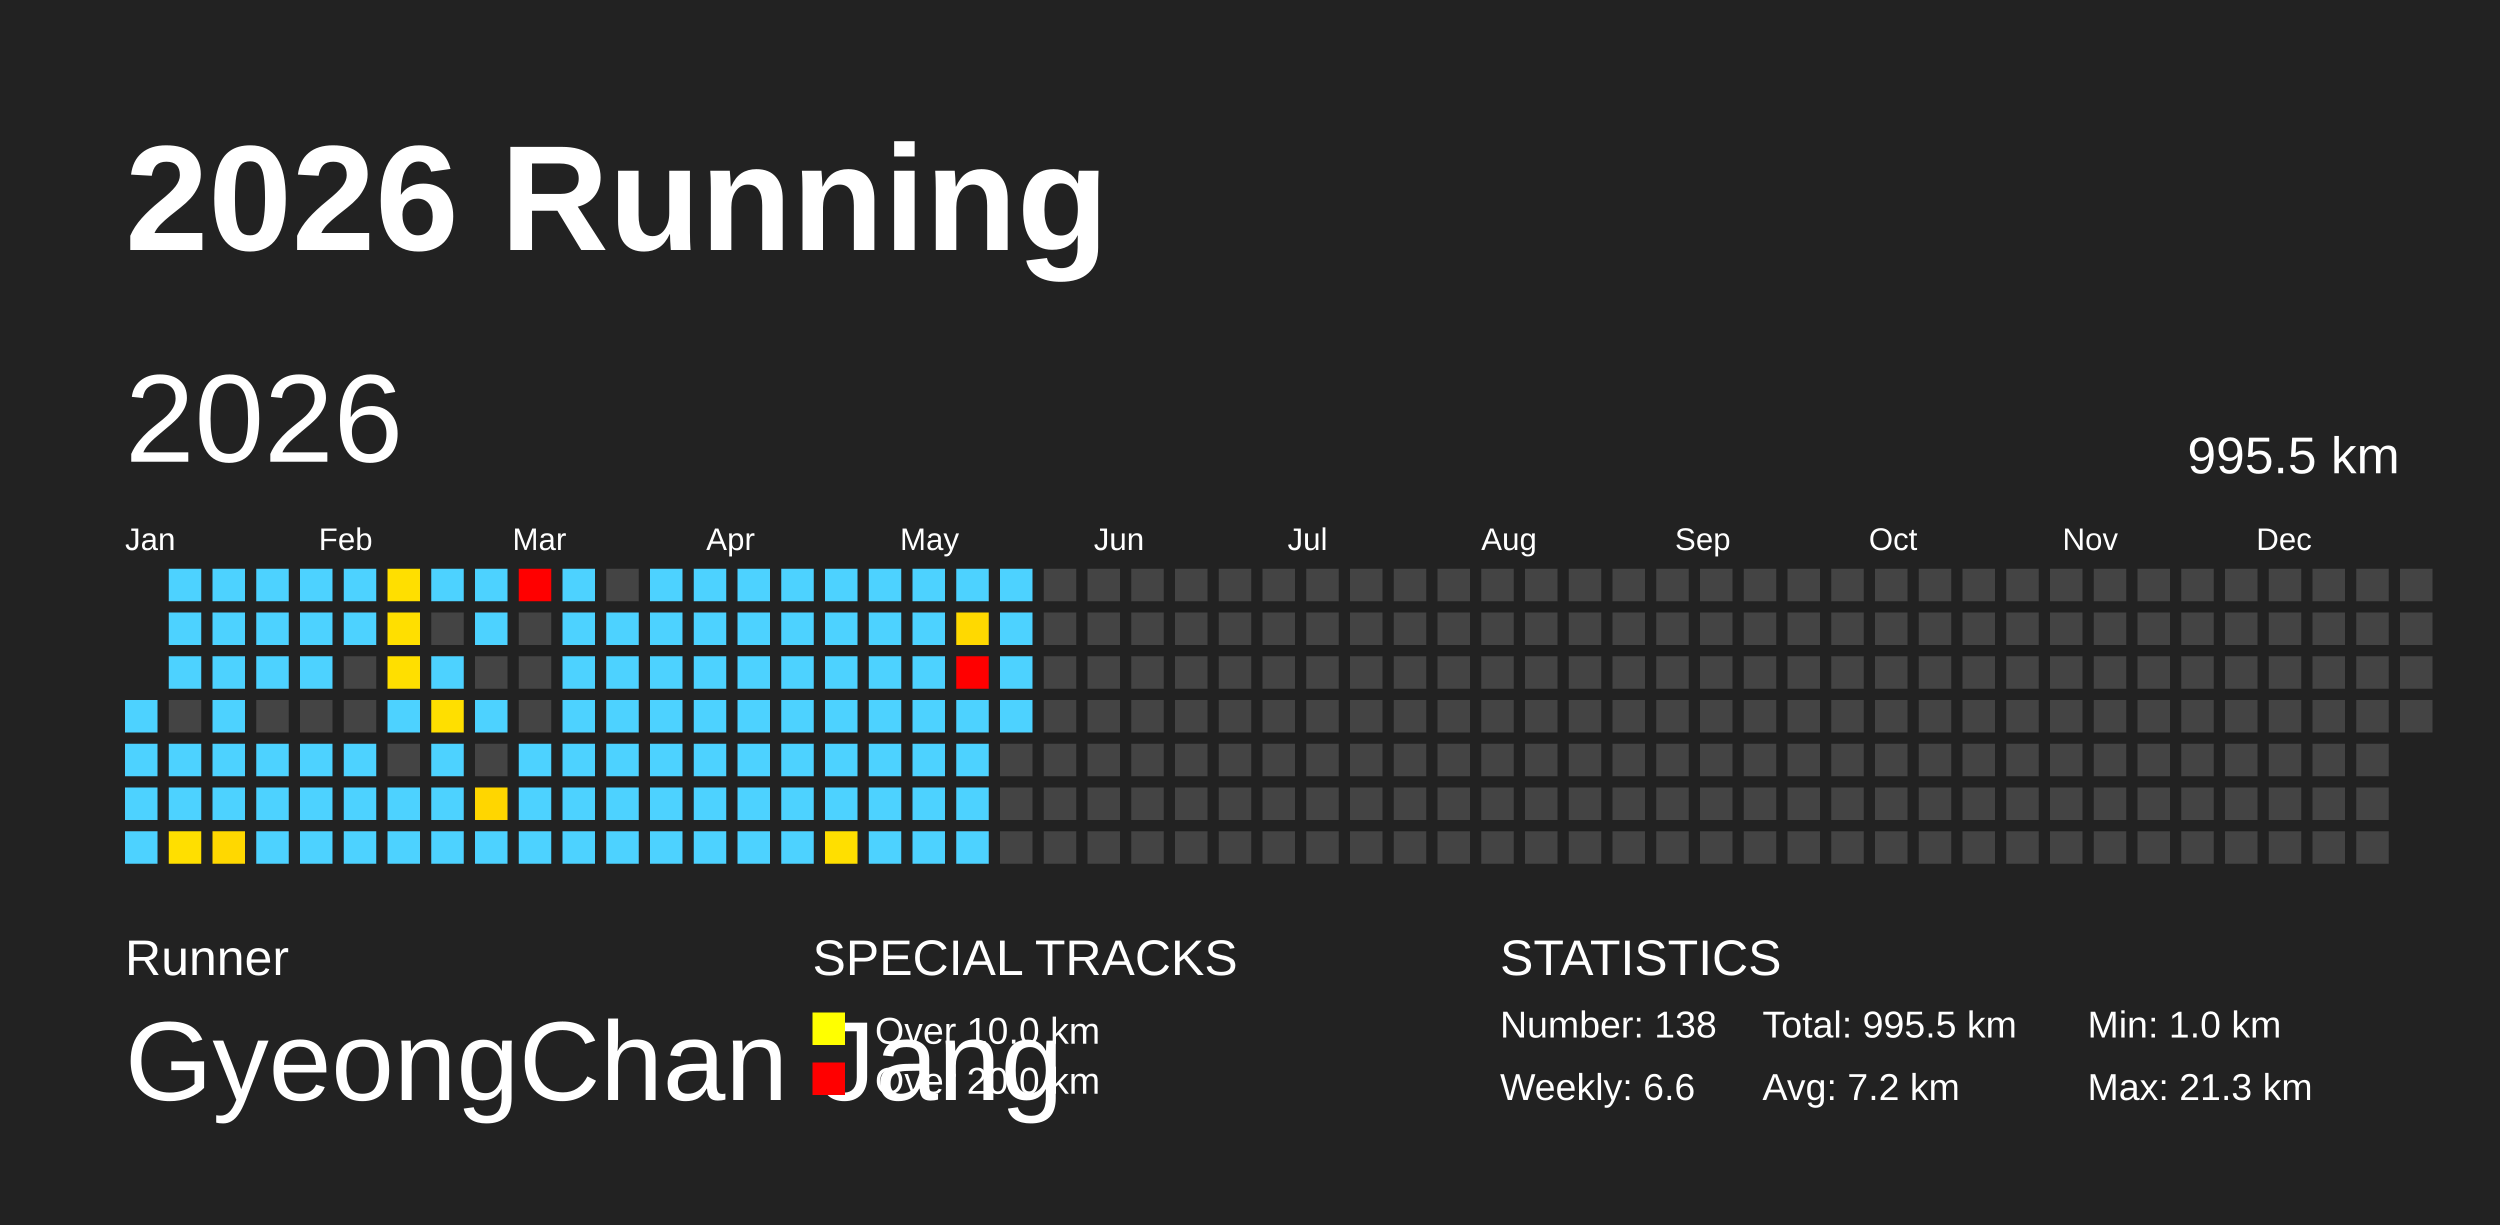
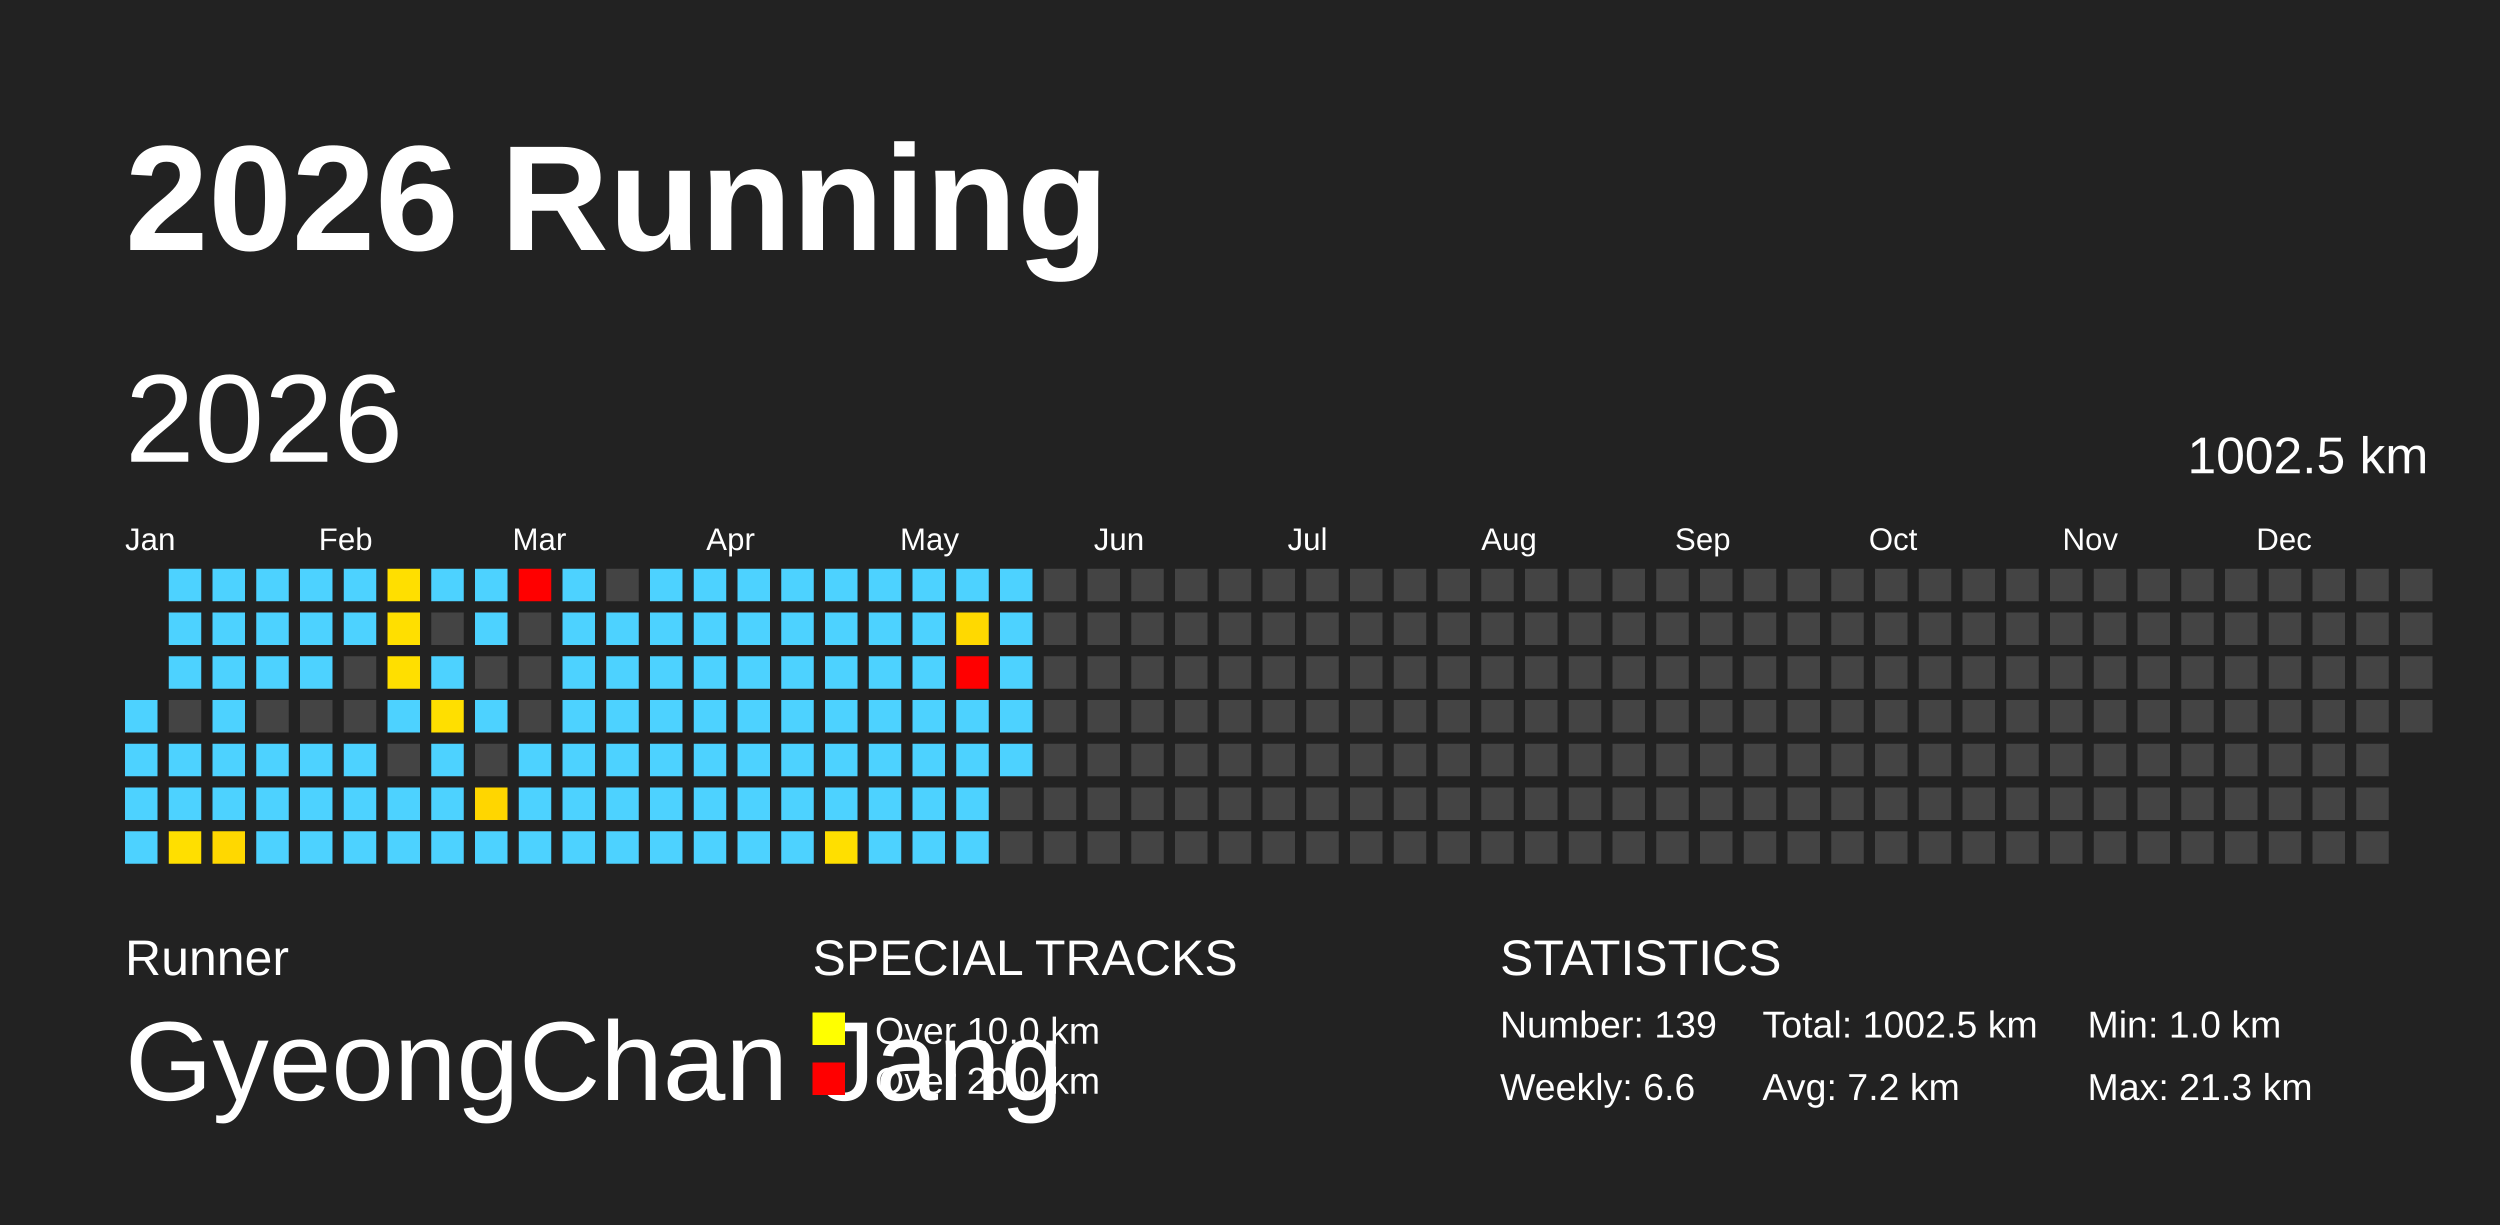
<svg xmlns="http://www.w3.org/2000/svg" baseProfile="full" height="98mm" version="1.1" viewBox="0,0,200,98" width="200mm">
  <defs />
  <rect fill="#222222" height="98" width="200" x="0" y="0" />
  <text fill="#FFFFFF" style="font-size:12px; font-family:Arial; font-weight:bold;" x="10" y="20">2026 Running</text>
  <text fill="#FFFFFF" style="font-size:4px; font-family:Arial" x="10" y="78">Runner</text>
  <text fill="#FFFFFF" style="font-size:9px; font-family:Arial" x="10" y="88">GyeongChan Jang</text>
  <text fill="#FFFFFF" style="font-size:4px; font-family:Arial" x="65" y="78">SPECIAL TRACKS</text>
  <rect fill="yellow" height="2.6" width="2.6" x="65" y="81" />
  <text fill="#FFFFFF" style="font-size:3px; font-family:Arial" x="70" y="83.5">Over 10.0 km</text>
  <rect fill="red" height="2.6" width="2.6" x="65" y="85" />
  <text fill="#FFFFFF" style="font-size:3px; font-family:Arial" x="70" y="87.5">Over 20.0 km</text>
  <text fill="#FFFFFF" style="font-size:4px; font-family:Arial" x="120" y="78">STATISTICS</text>
-   <text fill="#FFFFFF" style="font-size:3px; font-family:Arial" x="120" y="83">Number: 138</text>
+   <text fill="#FFFFFF" style="font-size:3px; font-family:Arial" x="120" y="83">Number: 139</text>
  <text fill="#FFFFFF" style="font-size:3px; font-family:Arial" x="120" y="88">Weekly: 6.6</text>
-   <text fill="#FFFFFF" style="font-size:3px; font-family:Arial" x="141" y="83">Total: 995.5 km</text>
+   <text fill="#FFFFFF" style="font-size:3px; font-family:Arial" x="141" y="83">Total: 1002.5 km</text>
  <text fill="#FFFFFF" style="font-size:3px; font-family:Arial" x="141" y="88">Avg: 7.2 km</text>
  <text fill="#FFFFFF" style="font-size:3px; font-family:Arial" x="167" y="83">Min: 1.0 km</text>
  <text fill="#FFFFFF" style="font-size:3px; font-family:Arial" x="167" y="88">Max: 21.3 km</text>
  <text dominant-baseline="hanging" fill="#FFFFFF" style="font-size:10.0px; font-family:Arial;" x="10" y="30">2026</text>
-   <text dominant-baseline="hanging" fill="#FFFFFF" style="font-size:4.125px; font-family:Arial;" x="175" y="35">995.5 km</text>
+   <text dominant-baseline="hanging" fill="#FFFFFF" style="font-size:4.125px; font-family:Arial;" x="175" y="35">1002.5 km</text>
  <text fill="#FFFFFF" style="font-size:2.5px; font-family:Arial" x="10.0" y="44">Jan</text>
  <text fill="#FFFFFF" style="font-size:2.5px; font-family:Arial" x="25.5" y="44">Feb</text>
  <text fill="#FFFFFF" style="font-size:2.5px; font-family:Arial" x="41.0" y="44">Mar</text>
  <text fill="#FFFFFF" style="font-size:2.5px; font-family:Arial" x="56.5" y="44">Apr</text>
  <text fill="#FFFFFF" style="font-size:2.5px; font-family:Arial" x="72.0" y="44">May</text>
  <text fill="#FFFFFF" style="font-size:2.5px; font-family:Arial" x="87.5" y="44">Jun</text>
  <text fill="#FFFFFF" style="font-size:2.5px; font-family:Arial" x="103.0" y="44">Jul</text>
  <text fill="#FFFFFF" style="font-size:2.5px; font-family:Arial" x="118.5" y="44">Aug</text>
  <text fill="#FFFFFF" style="font-size:2.5px; font-family:Arial" x="134.0" y="44">Sep</text>
  <text fill="#FFFFFF" style="font-size:2.5px; font-family:Arial" x="149.5" y="44">Oct</text>
  <text fill="#FFFFFF" style="font-size:2.5px; font-family:Arial" x="165.0" y="44">Nov</text>
  <text fill="#FFFFFF" style="font-size:2.5px; font-family:Arial" x="180.5" y="44">Dec</text>
  <rect fill="#4dd2ff" height="2.6" width="2.6" x="10.0" y="56.0" />
  <rect fill="#4dd2ff" height="2.6" width="2.6" x="10.0" y="59.5" />
  <rect fill="#4dd2ff" height="2.6" width="2.6" x="10.0" y="63.0" />
  <rect fill="#4dd2ff" height="2.6" width="2.6" x="10.0" y="66.5" />
  <rect fill="#4dd2ff" height="2.6" width="2.6" x="13.5" y="45.5" />
  <rect fill="#4dd2ff" height="2.6" width="2.6" x="13.5" y="49.0" />
  <rect fill="#4dd2ff" height="2.6" width="2.6" x="13.5" y="52.5" />
  <rect fill="#444444" height="2.6" width="2.6" x="13.5" y="56.0" />
  <rect fill="#4dd2ff" height="2.6" width="2.6" x="13.5" y="59.5" />
  <rect fill="#4dd2ff" height="2.6" width="2.6" x="13.5" y="63.0" />
  <rect fill="#ffdf00" height="2.6" width="2.6" x="13.5" y="66.5" />
  <rect fill="#4dd2ff" height="2.6" width="2.6" x="17.0" y="45.5" />
  <rect fill="#4dd2ff" height="2.6" width="2.6" x="17.0" y="49.0" />
  <rect fill="#4dd2ff" height="2.6" width="2.6" x="17.0" y="52.5" />
  <rect fill="#4dd2ff" height="2.6" width="2.6" x="17.0" y="56.0" />
  <rect fill="#4dd2ff" height="2.6" width="2.6" x="17.0" y="59.5" />
  <rect fill="#4dd2ff" height="2.6" width="2.6" x="17.0" y="63.0" />
  <rect fill="#ffd800" height="2.6" width="2.6" x="17.0" y="66.5" />
  <rect fill="#4dd2ff" height="2.6" width="2.6" x="20.5" y="45.5" />
  <rect fill="#4dd2ff" height="2.6" width="2.6" x="20.5" y="49.0" />
  <rect fill="#4dd2ff" height="2.6" width="2.6" x="20.5" y="52.5" />
  <rect fill="#444444" height="2.6" width="2.6" x="20.5" y="56.0" />
  <rect fill="#4dd2ff" height="2.6" width="2.6" x="20.5" y="59.5" />
  <rect fill="#4dd2ff" height="2.6" width="2.6" x="20.5" y="63.0" />
  <rect fill="#4dd2ff" height="2.6" width="2.6" x="20.5" y="66.5" />
  <rect fill="#4dd2ff" height="2.6" width="2.6" x="24.0" y="45.5" />
  <rect fill="#4dd2ff" height="2.6" width="2.6" x="24.0" y="49.0" />
  <rect fill="#4dd2ff" height="2.6" width="2.6" x="24.0" y="52.5" />
  <rect fill="#444444" height="2.6" width="2.6" x="24.0" y="56.0" />
  <rect fill="#4dd2ff" height="2.6" width="2.6" x="24.0" y="59.5" />
  <rect fill="#4dd2ff" height="2.6" width="2.6" x="24.0" y="63.0" />
  <rect fill="#4dd2ff" height="2.6" width="2.6" x="24.0" y="66.5" />
  <rect fill="#4dd2ff" height="2.6" width="2.6" x="27.5" y="45.5" />
  <rect fill="#4dd2ff" height="2.6" width="2.6" x="27.5" y="49.0" />
  <rect fill="#444444" height="2.6" width="2.6" x="27.5" y="52.5" />
  <rect fill="#444444" height="2.6" width="2.6" x="27.5" y="56.0" />
  <rect fill="#4dd2ff" height="2.6" width="2.6" x="27.5" y="59.5" />
  <rect fill="#4dd2ff" height="2.6" width="2.6" x="27.5" y="63.0" />
  <rect fill="#4dd2ff" height="2.6" width="2.6" x="27.5" y="66.5" />
  <rect fill="#ffdf00" height="2.6" width="2.6" x="31.0" y="45.5" />
  <rect fill="#ffdf00" height="2.6" width="2.6" x="31.0" y="49.0" />
  <rect fill="#ffdf00" height="2.6" width="2.6" x="31.0" y="52.5" />
  <rect fill="#4dd2ff" height="2.6" width="2.6" x="31.0" y="56.0" />
  <rect fill="#444444" height="2.6" width="2.6" x="31.0" y="59.5" />
  <rect fill="#4dd2ff" height="2.6" width="2.6" x="31.0" y="63.0" />
  <rect fill="#4dd2ff" height="2.6" width="2.6" x="31.0" y="66.5" />
  <rect fill="#4dd2ff" height="2.6" width="2.6" x="34.5" y="45.5" />
  <rect fill="#444444" height="2.6" width="2.6" x="34.5" y="49.0" />
  <rect fill="#4dd2ff" height="2.6" width="2.6" x="34.5" y="52.5" />
  <rect fill="#ffdf00" height="2.6" width="2.6" x="34.5" y="56.0" />
  <rect fill="#4dd2ff" height="2.6" width="2.6" x="34.5" y="59.5" />
  <rect fill="#4dd2ff" height="2.6" width="2.6" x="34.5" y="63.0" />
  <rect fill="#4dd2ff" height="2.6" width="2.6" x="34.5" y="66.5" />
  <rect fill="#4dd2ff" height="2.6" width="2.6" x="38.0" y="45.5" />
  <rect fill="#4dd2ff" height="2.6" width="2.6" x="38.0" y="49.0" />
  <rect fill="#444444" height="2.6" width="2.6" x="38.0" y="52.5" />
  <rect fill="#4dd2ff" height="2.6" width="2.6" x="38.0" y="56.0" />
  <rect fill="#444444" height="2.6" width="2.6" x="38.0" y="59.5" />
  <rect fill="#ffd600" height="2.6" width="2.6" x="38.0" y="63.0" />
  <rect fill="#4dd2ff" height="2.6" width="2.6" x="38.0" y="66.5" />
  <rect fill="red" height="2.6" width="2.6" x="41.5" y="45.5" />
  <rect fill="#444444" height="2.6" width="2.6" x="41.5" y="49.0" />
  <rect fill="#444444" height="2.6" width="2.6" x="41.5" y="52.5" />
  <rect fill="#444444" height="2.6" width="2.6" x="41.5" y="56.0" />
  <rect fill="#4dd2ff" height="2.6" width="2.6" x="41.5" y="59.5" />
  <rect fill="#4dd2ff" height="2.6" width="2.6" x="41.5" y="63.0" />
  <rect fill="#4dd2ff" height="2.6" width="2.6" x="41.5" y="66.5" />
  <rect fill="#4dd2ff" height="2.6" width="2.6" x="45.0" y="45.5" />
  <rect fill="#4dd2ff" height="2.6" width="2.6" x="45.0" y="49.0" />
  <rect fill="#4dd2ff" height="2.6" width="2.6" x="45.0" y="52.5" />
  <rect fill="#4dd2ff" height="2.6" width="2.6" x="45.0" y="56.0" />
  <rect fill="#4dd2ff" height="2.6" width="2.6" x="45.0" y="59.5" />
  <rect fill="#4dd2ff" height="2.6" width="2.6" x="45.0" y="63.0" />
  <rect fill="#4dd2ff" height="2.6" width="2.6" x="45.0" y="66.5" />
  <rect fill="#444444" height="2.6" width="2.6" x="48.5" y="45.5" />
  <rect fill="#4dd2ff" height="2.6" width="2.6" x="48.5" y="49.0" />
  <rect fill="#4dd2ff" height="2.6" width="2.6" x="48.5" y="52.5" />
  <rect fill="#4dd2ff" height="2.6" width="2.6" x="48.5" y="56.0" />
  <rect fill="#4dd2ff" height="2.6" width="2.6" x="48.5" y="59.5" />
  <rect fill="#4dd2ff" height="2.6" width="2.6" x="48.5" y="63.0" />
  <rect fill="#4dd2ff" height="2.6" width="2.6" x="48.5" y="66.5" />
  <rect fill="#4dd2ff" height="2.6" width="2.6" x="52.0" y="45.5" />
  <rect fill="#4dd2ff" height="2.6" width="2.6" x="52.0" y="49.0" />
  <rect fill="#4dd2ff" height="2.6" width="2.6" x="52.0" y="52.5" />
  <rect fill="#4dd2ff" height="2.6" width="2.6" x="52.0" y="56.0" />
  <rect fill="#4dd2ff" height="2.6" width="2.6" x="52.0" y="59.5" />
  <rect fill="#4dd2ff" height="2.6" width="2.6" x="52.0" y="63.0" />
  <rect fill="#4dd2ff" height="2.6" width="2.6" x="52.0" y="66.5" />
  <rect fill="#4dd2ff" height="2.6" width="2.6" x="55.5" y="45.5" />
  <rect fill="#4dd2ff" height="2.6" width="2.6" x="55.5" y="49.0" />
  <rect fill="#4dd2ff" height="2.6" width="2.6" x="55.5" y="52.5" />
  <rect fill="#4dd2ff" height="2.6" width="2.6" x="55.5" y="56.0" />
  <rect fill="#4dd2ff" height="2.6" width="2.6" x="55.5" y="59.5" />
  <rect fill="#4dd2ff" height="2.6" width="2.6" x="55.5" y="63.0" />
  <rect fill="#4dd2ff" height="2.6" width="2.6" x="55.5" y="66.5" />
  <rect fill="#4dd2ff" height="2.6" width="2.6" x="59.0" y="45.5" />
  <rect fill="#4dd2ff" height="2.6" width="2.6" x="59.0" y="49.0" />
  <rect fill="#4dd2ff" height="2.6" width="2.6" x="59.0" y="52.5" />
  <rect fill="#4dd2ff" height="2.6" width="2.6" x="59.0" y="56.0" />
  <rect fill="#4dd2ff" height="2.6" width="2.6" x="59.0" y="59.5" />
  <rect fill="#4dd2ff" height="2.6" width="2.6" x="59.0" y="63.0" />
  <rect fill="#4dd2ff" height="2.6" width="2.6" x="59.0" y="66.5" />
  <rect fill="#4dd2ff" height="2.6" width="2.6" x="62.5" y="45.5" />
  <rect fill="#4dd2ff" height="2.6" width="2.6" x="62.5" y="49.0" />
  <rect fill="#4dd2ff" height="2.6" width="2.6" x="62.5" y="52.5" />
  <rect fill="#4dd2ff" height="2.6" width="2.6" x="62.5" y="56.0" />
  <rect fill="#4dd2ff" height="2.6" width="2.6" x="62.5" y="59.5" />
  <rect fill="#4dd2ff" height="2.6" width="2.6" x="62.5" y="63.0" />
  <rect fill="#4dd2ff" height="2.6" width="2.6" x="62.5" y="66.5" />
  <rect fill="#4dd2ff" height="2.6" width="2.6" x="66.0" y="45.5" />
  <rect fill="#4dd2ff" height="2.6" width="2.6" x="66.0" y="49.0" />
  <rect fill="#4dd2ff" height="2.6" width="2.6" x="66.0" y="52.5" />
  <rect fill="#4dd2ff" height="2.6" width="2.6" x="66.0" y="56.0" />
  <rect fill="#4dd2ff" height="2.6" width="2.6" x="66.0" y="59.5" />
  <rect fill="#4dd2ff" height="2.6" width="2.6" x="66.0" y="63.0" />
  <rect fill="#ffdf00" height="2.6" width="2.6" x="66.0" y="66.5" />
  <rect fill="#4dd2ff" height="2.6" width="2.6" x="69.5" y="45.5" />
  <rect fill="#4dd2ff" height="2.6" width="2.6" x="69.5" y="49.0" />
  <rect fill="#4dd2ff" height="2.6" width="2.6" x="69.5" y="52.5" />
  <rect fill="#4dd2ff" height="2.6" width="2.6" x="69.5" y="56.0" />
  <rect fill="#4dd2ff" height="2.6" width="2.6" x="69.5" y="59.5" />
  <rect fill="#4dd2ff" height="2.6" width="2.6" x="69.5" y="63.0" />
  <rect fill="#4dd2ff" height="2.6" width="2.6" x="69.5" y="66.5" />
  <rect fill="#4dd2ff" height="2.6" width="2.6" x="73.0" y="45.5" />
  <rect fill="#4dd2ff" height="2.6" width="2.6" x="73.0" y="49.0" />
  <rect fill="#4dd2ff" height="2.6" width="2.6" x="73.0" y="52.5" />
  <rect fill="#4dd2ff" height="2.6" width="2.6" x="73.0" y="56.0" />
  <rect fill="#4dd2ff" height="2.6" width="2.6" x="73.0" y="59.5" />
  <rect fill="#4dd2ff" height="2.6" width="2.6" x="73.0" y="63.0" />
  <rect fill="#4dd2ff" height="2.6" width="2.6" x="73.0" y="66.5" />
  <rect fill="#4dd2ff" height="2.6" width="2.6" x="76.5" y="45.5" />
  <rect fill="#ffd900" height="2.6" width="2.6" x="76.5" y="49.0" />
  <rect fill="red" height="2.6" width="2.6" x="76.5" y="52.5" />
  <rect fill="#4dd2ff" height="2.6" width="2.6" x="76.5" y="56.0" />
  <rect fill="#4dd2ff" height="2.6" width="2.6" x="76.5" y="59.5" />
  <rect fill="#4dd2ff" height="2.6" width="2.6" x="76.5" y="63.0" />
  <rect fill="#4dd2ff" height="2.6" width="2.6" x="76.5" y="66.5" />
  <rect fill="#4dd2ff" height="2.6" width="2.6" x="80.0" y="45.5" />
  <rect fill="#4dd2ff" height="2.6" width="2.6" x="80.0" y="49.0" />
  <rect fill="#4dd2ff" height="2.6" width="2.6" x="80.0" y="52.5" />
  <rect fill="#4dd2ff" height="2.6" width="2.6" x="80.0" y="56.0" />
-   <rect fill="#444444" height="2.6" width="2.6" x="80.0" y="59.5" />
+   <rect fill="#4dd2ff" height="2.6" width="2.6" x="80.0" y="59.5" />
  <rect fill="#444444" height="2.6" width="2.6" x="80.0" y="63.0" />
  <rect fill="#444444" height="2.6" width="2.6" x="80.0" y="66.5" />
  <rect fill="#444444" height="2.6" width="2.6" x="83.5" y="45.5" />
  <rect fill="#444444" height="2.6" width="2.6" x="83.5" y="49.0" />
  <rect fill="#444444" height="2.6" width="2.6" x="83.5" y="52.5" />
  <rect fill="#444444" height="2.6" width="2.6" x="83.5" y="56.0" />
  <rect fill="#444444" height="2.6" width="2.6" x="83.5" y="59.5" />
  <rect fill="#444444" height="2.6" width="2.6" x="83.5" y="63.0" />
  <rect fill="#444444" height="2.6" width="2.6" x="83.5" y="66.5" />
  <rect fill="#444444" height="2.6" width="2.6" x="87.0" y="45.5" />
  <rect fill="#444444" height="2.6" width="2.6" x="87.0" y="49.0" />
  <rect fill="#444444" height="2.6" width="2.6" x="87.0" y="52.5" />
  <rect fill="#444444" height="2.6" width="2.6" x="87.0" y="56.0" />
  <rect fill="#444444" height="2.6" width="2.6" x="87.0" y="59.5" />
  <rect fill="#444444" height="2.6" width="2.6" x="87.0" y="63.0" />
  <rect fill="#444444" height="2.6" width="2.6" x="87.0" y="66.5" />
  <rect fill="#444444" height="2.6" width="2.6" x="90.5" y="45.5" />
  <rect fill="#444444" height="2.6" width="2.6" x="90.5" y="49.0" />
  <rect fill="#444444" height="2.6" width="2.6" x="90.5" y="52.5" />
  <rect fill="#444444" height="2.6" width="2.6" x="90.5" y="56.0" />
  <rect fill="#444444" height="2.6" width="2.6" x="90.5" y="59.5" />
  <rect fill="#444444" height="2.6" width="2.6" x="90.5" y="63.0" />
  <rect fill="#444444" height="2.6" width="2.6" x="90.5" y="66.5" />
  <rect fill="#444444" height="2.6" width="2.6" x="94.0" y="45.5" />
  <rect fill="#444444" height="2.6" width="2.6" x="94.0" y="49.0" />
  <rect fill="#444444" height="2.6" width="2.6" x="94.0" y="52.5" />
  <rect fill="#444444" height="2.6" width="2.6" x="94.0" y="56.0" />
  <rect fill="#444444" height="2.6" width="2.6" x="94.0" y="59.5" />
  <rect fill="#444444" height="2.6" width="2.6" x="94.0" y="63.0" />
  <rect fill="#444444" height="2.6" width="2.6" x="94.0" y="66.5" />
  <rect fill="#444444" height="2.6" width="2.6" x="97.5" y="45.5" />
  <rect fill="#444444" height="2.6" width="2.6" x="97.5" y="49.0" />
  <rect fill="#444444" height="2.6" width="2.6" x="97.5" y="52.5" />
  <rect fill="#444444" height="2.6" width="2.6" x="97.5" y="56.0" />
  <rect fill="#444444" height="2.6" width="2.6" x="97.5" y="59.5" />
  <rect fill="#444444" height="2.6" width="2.6" x="97.5" y="63.0" />
  <rect fill="#444444" height="2.6" width="2.6" x="97.5" y="66.5" />
  <rect fill="#444444" height="2.6" width="2.6" x="101.0" y="45.5" />
  <rect fill="#444444" height="2.6" width="2.6" x="101.0" y="49.0" />
  <rect fill="#444444" height="2.6" width="2.6" x="101.0" y="52.5" />
  <rect fill="#444444" height="2.6" width="2.6" x="101.0" y="56.0" />
  <rect fill="#444444" height="2.6" width="2.6" x="101.0" y="59.5" />
  <rect fill="#444444" height="2.6" width="2.6" x="101.0" y="63.0" />
  <rect fill="#444444" height="2.6" width="2.6" x="101.0" y="66.5" />
  <rect fill="#444444" height="2.6" width="2.6" x="104.5" y="45.5" />
  <rect fill="#444444" height="2.6" width="2.6" x="104.5" y="49.0" />
  <rect fill="#444444" height="2.6" width="2.6" x="104.5" y="52.5" />
  <rect fill="#444444" height="2.6" width="2.6" x="104.5" y="56.0" />
  <rect fill="#444444" height="2.6" width="2.6" x="104.5" y="59.5" />
  <rect fill="#444444" height="2.6" width="2.6" x="104.5" y="63.0" />
  <rect fill="#444444" height="2.6" width="2.6" x="104.5" y="66.5" />
  <rect fill="#444444" height="2.6" width="2.6" x="108.0" y="45.5" />
  <rect fill="#444444" height="2.6" width="2.6" x="108.0" y="49.0" />
  <rect fill="#444444" height="2.6" width="2.6" x="108.0" y="52.5" />
  <rect fill="#444444" height="2.6" width="2.6" x="108.0" y="56.0" />
  <rect fill="#444444" height="2.6" width="2.6" x="108.0" y="59.5" />
  <rect fill="#444444" height="2.6" width="2.6" x="108.0" y="63.0" />
  <rect fill="#444444" height="2.6" width="2.6" x="108.0" y="66.5" />
  <rect fill="#444444" height="2.6" width="2.6" x="111.5" y="45.5" />
  <rect fill="#444444" height="2.6" width="2.6" x="111.5" y="49.0" />
  <rect fill="#444444" height="2.6" width="2.6" x="111.5" y="52.5" />
  <rect fill="#444444" height="2.6" width="2.6" x="111.5" y="56.0" />
  <rect fill="#444444" height="2.6" width="2.6" x="111.5" y="59.5" />
  <rect fill="#444444" height="2.6" width="2.6" x="111.5" y="63.0" />
  <rect fill="#444444" height="2.6" width="2.6" x="111.5" y="66.5" />
  <rect fill="#444444" height="2.6" width="2.6" x="115.0" y="45.5" />
  <rect fill="#444444" height="2.6" width="2.6" x="115.0" y="49.0" />
  <rect fill="#444444" height="2.6" width="2.6" x="115.0" y="52.5" />
  <rect fill="#444444" height="2.6" width="2.6" x="115.0" y="56.0" />
  <rect fill="#444444" height="2.6" width="2.6" x="115.0" y="59.5" />
  <rect fill="#444444" height="2.6" width="2.6" x="115.0" y="63.0" />
  <rect fill="#444444" height="2.6" width="2.6" x="115.0" y="66.5" />
  <rect fill="#444444" height="2.6" width="2.6" x="118.5" y="45.5" />
  <rect fill="#444444" height="2.6" width="2.6" x="118.5" y="49.0" />
  <rect fill="#444444" height="2.6" width="2.6" x="118.5" y="52.5" />
  <rect fill="#444444" height="2.6" width="2.6" x="118.5" y="56.0" />
  <rect fill="#444444" height="2.6" width="2.6" x="118.5" y="59.5" />
  <rect fill="#444444" height="2.6" width="2.6" x="118.5" y="63.0" />
  <rect fill="#444444" height="2.6" width="2.6" x="118.5" y="66.5" />
  <rect fill="#444444" height="2.6" width="2.6" x="122.0" y="45.5" />
  <rect fill="#444444" height="2.6" width="2.6" x="122.0" y="49.0" />
  <rect fill="#444444" height="2.6" width="2.6" x="122.0" y="52.5" />
  <rect fill="#444444" height="2.6" width="2.6" x="122.0" y="56.0" />
  <rect fill="#444444" height="2.6" width="2.6" x="122.0" y="59.5" />
  <rect fill="#444444" height="2.6" width="2.6" x="122.0" y="63.0" />
  <rect fill="#444444" height="2.6" width="2.6" x="122.0" y="66.5" />
  <rect fill="#444444" height="2.6" width="2.6" x="125.5" y="45.5" />
  <rect fill="#444444" height="2.6" width="2.6" x="125.5" y="49.0" />
  <rect fill="#444444" height="2.6" width="2.6" x="125.5" y="52.5" />
  <rect fill="#444444" height="2.6" width="2.6" x="125.5" y="56.0" />
  <rect fill="#444444" height="2.6" width="2.6" x="125.5" y="59.5" />
  <rect fill="#444444" height="2.6" width="2.6" x="125.5" y="63.0" />
  <rect fill="#444444" height="2.6" width="2.6" x="125.5" y="66.5" />
  <rect fill="#444444" height="2.6" width="2.6" x="129.0" y="45.5" />
  <rect fill="#444444" height="2.6" width="2.6" x="129.0" y="49.0" />
  <rect fill="#444444" height="2.6" width="2.6" x="129.0" y="52.5" />
  <rect fill="#444444" height="2.6" width="2.6" x="129.0" y="56.0" />
  <rect fill="#444444" height="2.6" width="2.6" x="129.0" y="59.5" />
  <rect fill="#444444" height="2.6" width="2.6" x="129.0" y="63.0" />
  <rect fill="#444444" height="2.6" width="2.6" x="129.0" y="66.5" />
  <rect fill="#444444" height="2.6" width="2.6" x="132.5" y="45.5" />
  <rect fill="#444444" height="2.6" width="2.6" x="132.5" y="49.0" />
  <rect fill="#444444" height="2.6" width="2.6" x="132.5" y="52.5" />
  <rect fill="#444444" height="2.6" width="2.6" x="132.5" y="56.0" />
  <rect fill="#444444" height="2.6" width="2.6" x="132.5" y="59.5" />
  <rect fill="#444444" height="2.6" width="2.6" x="132.5" y="63.0" />
  <rect fill="#444444" height="2.6" width="2.6" x="132.5" y="66.5" />
  <rect fill="#444444" height="2.6" width="2.6" x="136.0" y="45.5" />
  <rect fill="#444444" height="2.6" width="2.6" x="136.0" y="49.0" />
  <rect fill="#444444" height="2.6" width="2.6" x="136.0" y="52.5" />
  <rect fill="#444444" height="2.6" width="2.6" x="136.0" y="56.0" />
  <rect fill="#444444" height="2.6" width="2.6" x="136.0" y="59.5" />
  <rect fill="#444444" height="2.6" width="2.6" x="136.0" y="63.0" />
  <rect fill="#444444" height="2.6" width="2.6" x="136.0" y="66.5" />
  <rect fill="#444444" height="2.6" width="2.6" x="139.5" y="45.5" />
  <rect fill="#444444" height="2.6" width="2.6" x="139.5" y="49.0" />
  <rect fill="#444444" height="2.6" width="2.6" x="139.5" y="52.5" />
  <rect fill="#444444" height="2.6" width="2.6" x="139.5" y="56.0" />
  <rect fill="#444444" height="2.6" width="2.6" x="139.5" y="59.5" />
  <rect fill="#444444" height="2.6" width="2.6" x="139.5" y="63.0" />
  <rect fill="#444444" height="2.6" width="2.6" x="139.5" y="66.5" />
  <rect fill="#444444" height="2.6" width="2.6" x="143.0" y="45.5" />
  <rect fill="#444444" height="2.6" width="2.6" x="143.0" y="49.0" />
  <rect fill="#444444" height="2.6" width="2.6" x="143.0" y="52.5" />
  <rect fill="#444444" height="2.6" width="2.6" x="143.0" y="56.0" />
  <rect fill="#444444" height="2.6" width="2.6" x="143.0" y="59.5" />
  <rect fill="#444444" height="2.6" width="2.6" x="143.0" y="63.0" />
  <rect fill="#444444" height="2.6" width="2.6" x="143.0" y="66.5" />
  <rect fill="#444444" height="2.6" width="2.6" x="146.5" y="45.5" />
  <rect fill="#444444" height="2.6" width="2.6" x="146.5" y="49.0" />
  <rect fill="#444444" height="2.6" width="2.6" x="146.5" y="52.5" />
  <rect fill="#444444" height="2.6" width="2.6" x="146.5" y="56.0" />
  <rect fill="#444444" height="2.6" width="2.6" x="146.5" y="59.5" />
  <rect fill="#444444" height="2.6" width="2.6" x="146.5" y="63.0" />
  <rect fill="#444444" height="2.6" width="2.6" x="146.5" y="66.5" />
  <rect fill="#444444" height="2.6" width="2.6" x="150.0" y="45.5" />
  <rect fill="#444444" height="2.6" width="2.6" x="150.0" y="49.0" />
  <rect fill="#444444" height="2.6" width="2.6" x="150.0" y="52.5" />
  <rect fill="#444444" height="2.6" width="2.6" x="150.0" y="56.0" />
  <rect fill="#444444" height="2.6" width="2.6" x="150.0" y="59.5" />
  <rect fill="#444444" height="2.6" width="2.6" x="150.0" y="63.0" />
  <rect fill="#444444" height="2.6" width="2.6" x="150.0" y="66.5" />
  <rect fill="#444444" height="2.6" width="2.6" x="153.5" y="45.5" />
  <rect fill="#444444" height="2.6" width="2.6" x="153.5" y="49.0" />
  <rect fill="#444444" height="2.6" width="2.6" x="153.5" y="52.5" />
  <rect fill="#444444" height="2.6" width="2.6" x="153.5" y="56.0" />
  <rect fill="#444444" height="2.6" width="2.6" x="153.5" y="59.5" />
  <rect fill="#444444" height="2.6" width="2.6" x="153.5" y="63.0" />
  <rect fill="#444444" height="2.6" width="2.6" x="153.5" y="66.5" />
  <rect fill="#444444" height="2.6" width="2.6" x="157.0" y="45.5" />
  <rect fill="#444444" height="2.6" width="2.6" x="157.0" y="49.0" />
  <rect fill="#444444" height="2.6" width="2.6" x="157.0" y="52.5" />
  <rect fill="#444444" height="2.6" width="2.6" x="157.0" y="56.0" />
  <rect fill="#444444" height="2.6" width="2.6" x="157.0" y="59.5" />
  <rect fill="#444444" height="2.6" width="2.6" x="157.0" y="63.0" />
  <rect fill="#444444" height="2.6" width="2.6" x="157.0" y="66.5" />
  <rect fill="#444444" height="2.6" width="2.6" x="160.5" y="45.5" />
  <rect fill="#444444" height="2.6" width="2.6" x="160.5" y="49.0" />
  <rect fill="#444444" height="2.6" width="2.6" x="160.5" y="52.5" />
  <rect fill="#444444" height="2.6" width="2.6" x="160.5" y="56.0" />
  <rect fill="#444444" height="2.6" width="2.6" x="160.5" y="59.5" />
  <rect fill="#444444" height="2.6" width="2.6" x="160.5" y="63.0" />
  <rect fill="#444444" height="2.6" width="2.6" x="160.5" y="66.5" />
  <rect fill="#444444" height="2.6" width="2.6" x="164.0" y="45.5" />
  <rect fill="#444444" height="2.6" width="2.6" x="164.0" y="49.0" />
  <rect fill="#444444" height="2.6" width="2.6" x="164.0" y="52.5" />
  <rect fill="#444444" height="2.6" width="2.6" x="164.0" y="56.0" />
  <rect fill="#444444" height="2.6" width="2.6" x="164.0" y="59.5" />
  <rect fill="#444444" height="2.6" width="2.6" x="164.0" y="63.0" />
  <rect fill="#444444" height="2.6" width="2.6" x="164.0" y="66.5" />
  <rect fill="#444444" height="2.6" width="2.6" x="167.5" y="45.5" />
  <rect fill="#444444" height="2.6" width="2.6" x="167.5" y="49.0" />
  <rect fill="#444444" height="2.6" width="2.6" x="167.5" y="52.5" />
  <rect fill="#444444" height="2.6" width="2.6" x="167.5" y="56.0" />
  <rect fill="#444444" height="2.6" width="2.6" x="167.5" y="59.5" />
  <rect fill="#444444" height="2.6" width="2.6" x="167.5" y="63.0" />
  <rect fill="#444444" height="2.6" width="2.6" x="167.5" y="66.5" />
  <rect fill="#444444" height="2.6" width="2.6" x="171.0" y="45.5" />
  <rect fill="#444444" height="2.6" width="2.6" x="171.0" y="49.0" />
  <rect fill="#444444" height="2.6" width="2.6" x="171.0" y="52.5" />
  <rect fill="#444444" height="2.6" width="2.6" x="171.0" y="56.0" />
  <rect fill="#444444" height="2.6" width="2.6" x="171.0" y="59.5" />
  <rect fill="#444444" height="2.6" width="2.6" x="171.0" y="63.0" />
  <rect fill="#444444" height="2.6" width="2.6" x="171.0" y="66.5" />
  <rect fill="#444444" height="2.6" width="2.6" x="174.5" y="45.5" />
  <rect fill="#444444" height="2.6" width="2.6" x="174.5" y="49.0" />
  <rect fill="#444444" height="2.6" width="2.6" x="174.5" y="52.5" />
  <rect fill="#444444" height="2.6" width="2.6" x="174.5" y="56.0" />
  <rect fill="#444444" height="2.6" width="2.6" x="174.5" y="59.5" />
  <rect fill="#444444" height="2.6" width="2.6" x="174.5" y="63.0" />
  <rect fill="#444444" height="2.6" width="2.6" x="174.5" y="66.5" />
  <rect fill="#444444" height="2.6" width="2.6" x="178.0" y="45.5" />
  <rect fill="#444444" height="2.6" width="2.6" x="178.0" y="49.0" />
  <rect fill="#444444" height="2.6" width="2.6" x="178.0" y="52.5" />
  <rect fill="#444444" height="2.6" width="2.6" x="178.0" y="56.0" />
  <rect fill="#444444" height="2.6" width="2.6" x="178.0" y="59.5" />
  <rect fill="#444444" height="2.6" width="2.6" x="178.0" y="63.0" />
  <rect fill="#444444" height="2.6" width="2.6" x="178.0" y="66.5" />
  <rect fill="#444444" height="2.6" width="2.6" x="181.5" y="45.5" />
  <rect fill="#444444" height="2.6" width="2.6" x="181.5" y="49.0" />
  <rect fill="#444444" height="2.6" width="2.6" x="181.5" y="52.5" />
  <rect fill="#444444" height="2.6" width="2.6" x="181.5" y="56.0" />
  <rect fill="#444444" height="2.6" width="2.6" x="181.5" y="59.5" />
  <rect fill="#444444" height="2.6" width="2.6" x="181.5" y="63.0" />
  <rect fill="#444444" height="2.6" width="2.6" x="181.5" y="66.5" />
  <rect fill="#444444" height="2.6" width="2.6" x="185.0" y="45.5" />
  <rect fill="#444444" height="2.6" width="2.6" x="185.0" y="49.0" />
  <rect fill="#444444" height="2.6" width="2.6" x="185.0" y="52.5" />
  <rect fill="#444444" height="2.6" width="2.6" x="185.0" y="56.0" />
  <rect fill="#444444" height="2.6" width="2.6" x="185.0" y="59.5" />
  <rect fill="#444444" height="2.6" width="2.6" x="185.0" y="63.0" />
  <rect fill="#444444" height="2.6" width="2.6" x="185.0" y="66.5" />
  <rect fill="#444444" height="2.6" width="2.6" x="188.5" y="45.5" />
  <rect fill="#444444" height="2.6" width="2.6" x="188.5" y="49.0" />
  <rect fill="#444444" height="2.6" width="2.6" x="188.5" y="52.5" />
  <rect fill="#444444" height="2.6" width="2.6" x="188.5" y="56.0" />
  <rect fill="#444444" height="2.6" width="2.6" x="188.5" y="59.5" />
  <rect fill="#444444" height="2.6" width="2.6" x="188.5" y="63.0" />
  <rect fill="#444444" height="2.6" width="2.6" x="188.5" y="66.5" />
  <rect fill="#444444" height="2.6" width="2.6" x="192.0" y="45.5" />
  <rect fill="#444444" height="2.6" width="2.6" x="192.0" y="49.0" />
  <rect fill="#444444" height="2.6" width="2.6" x="192.0" y="52.5" />
  <rect fill="#444444" height="2.6" width="2.6" x="192.0" y="56.0" />
</svg>
